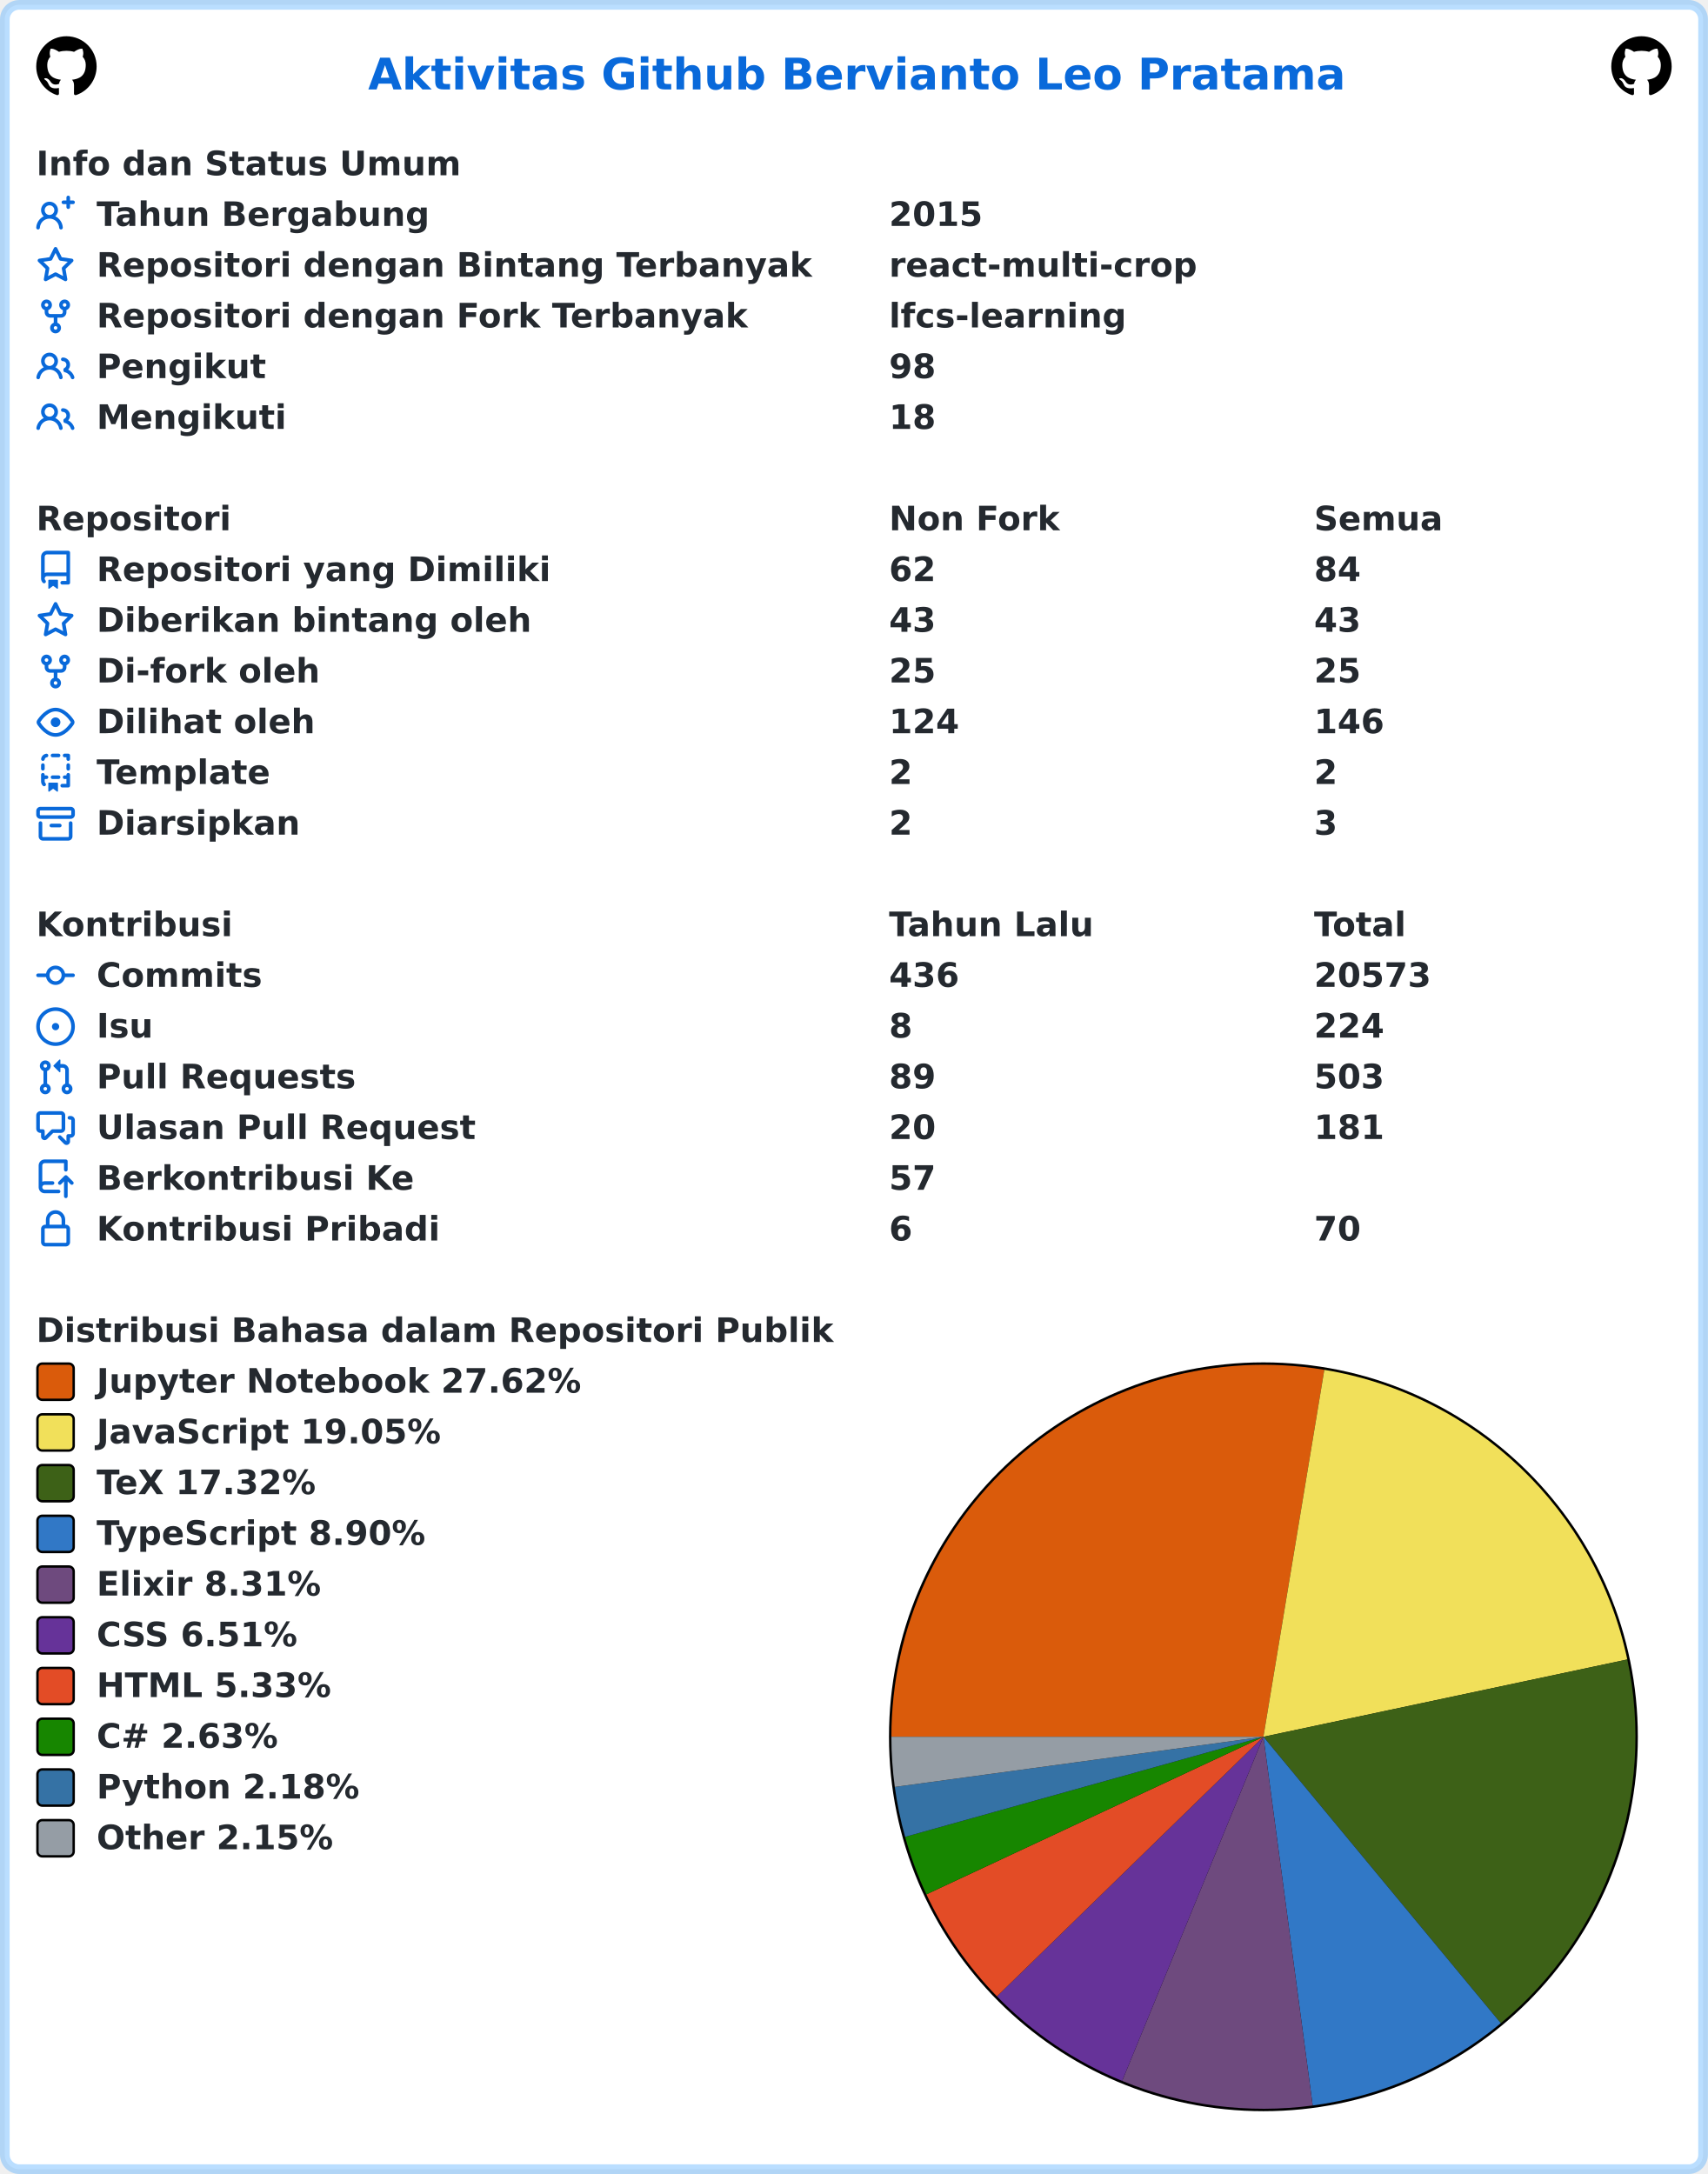
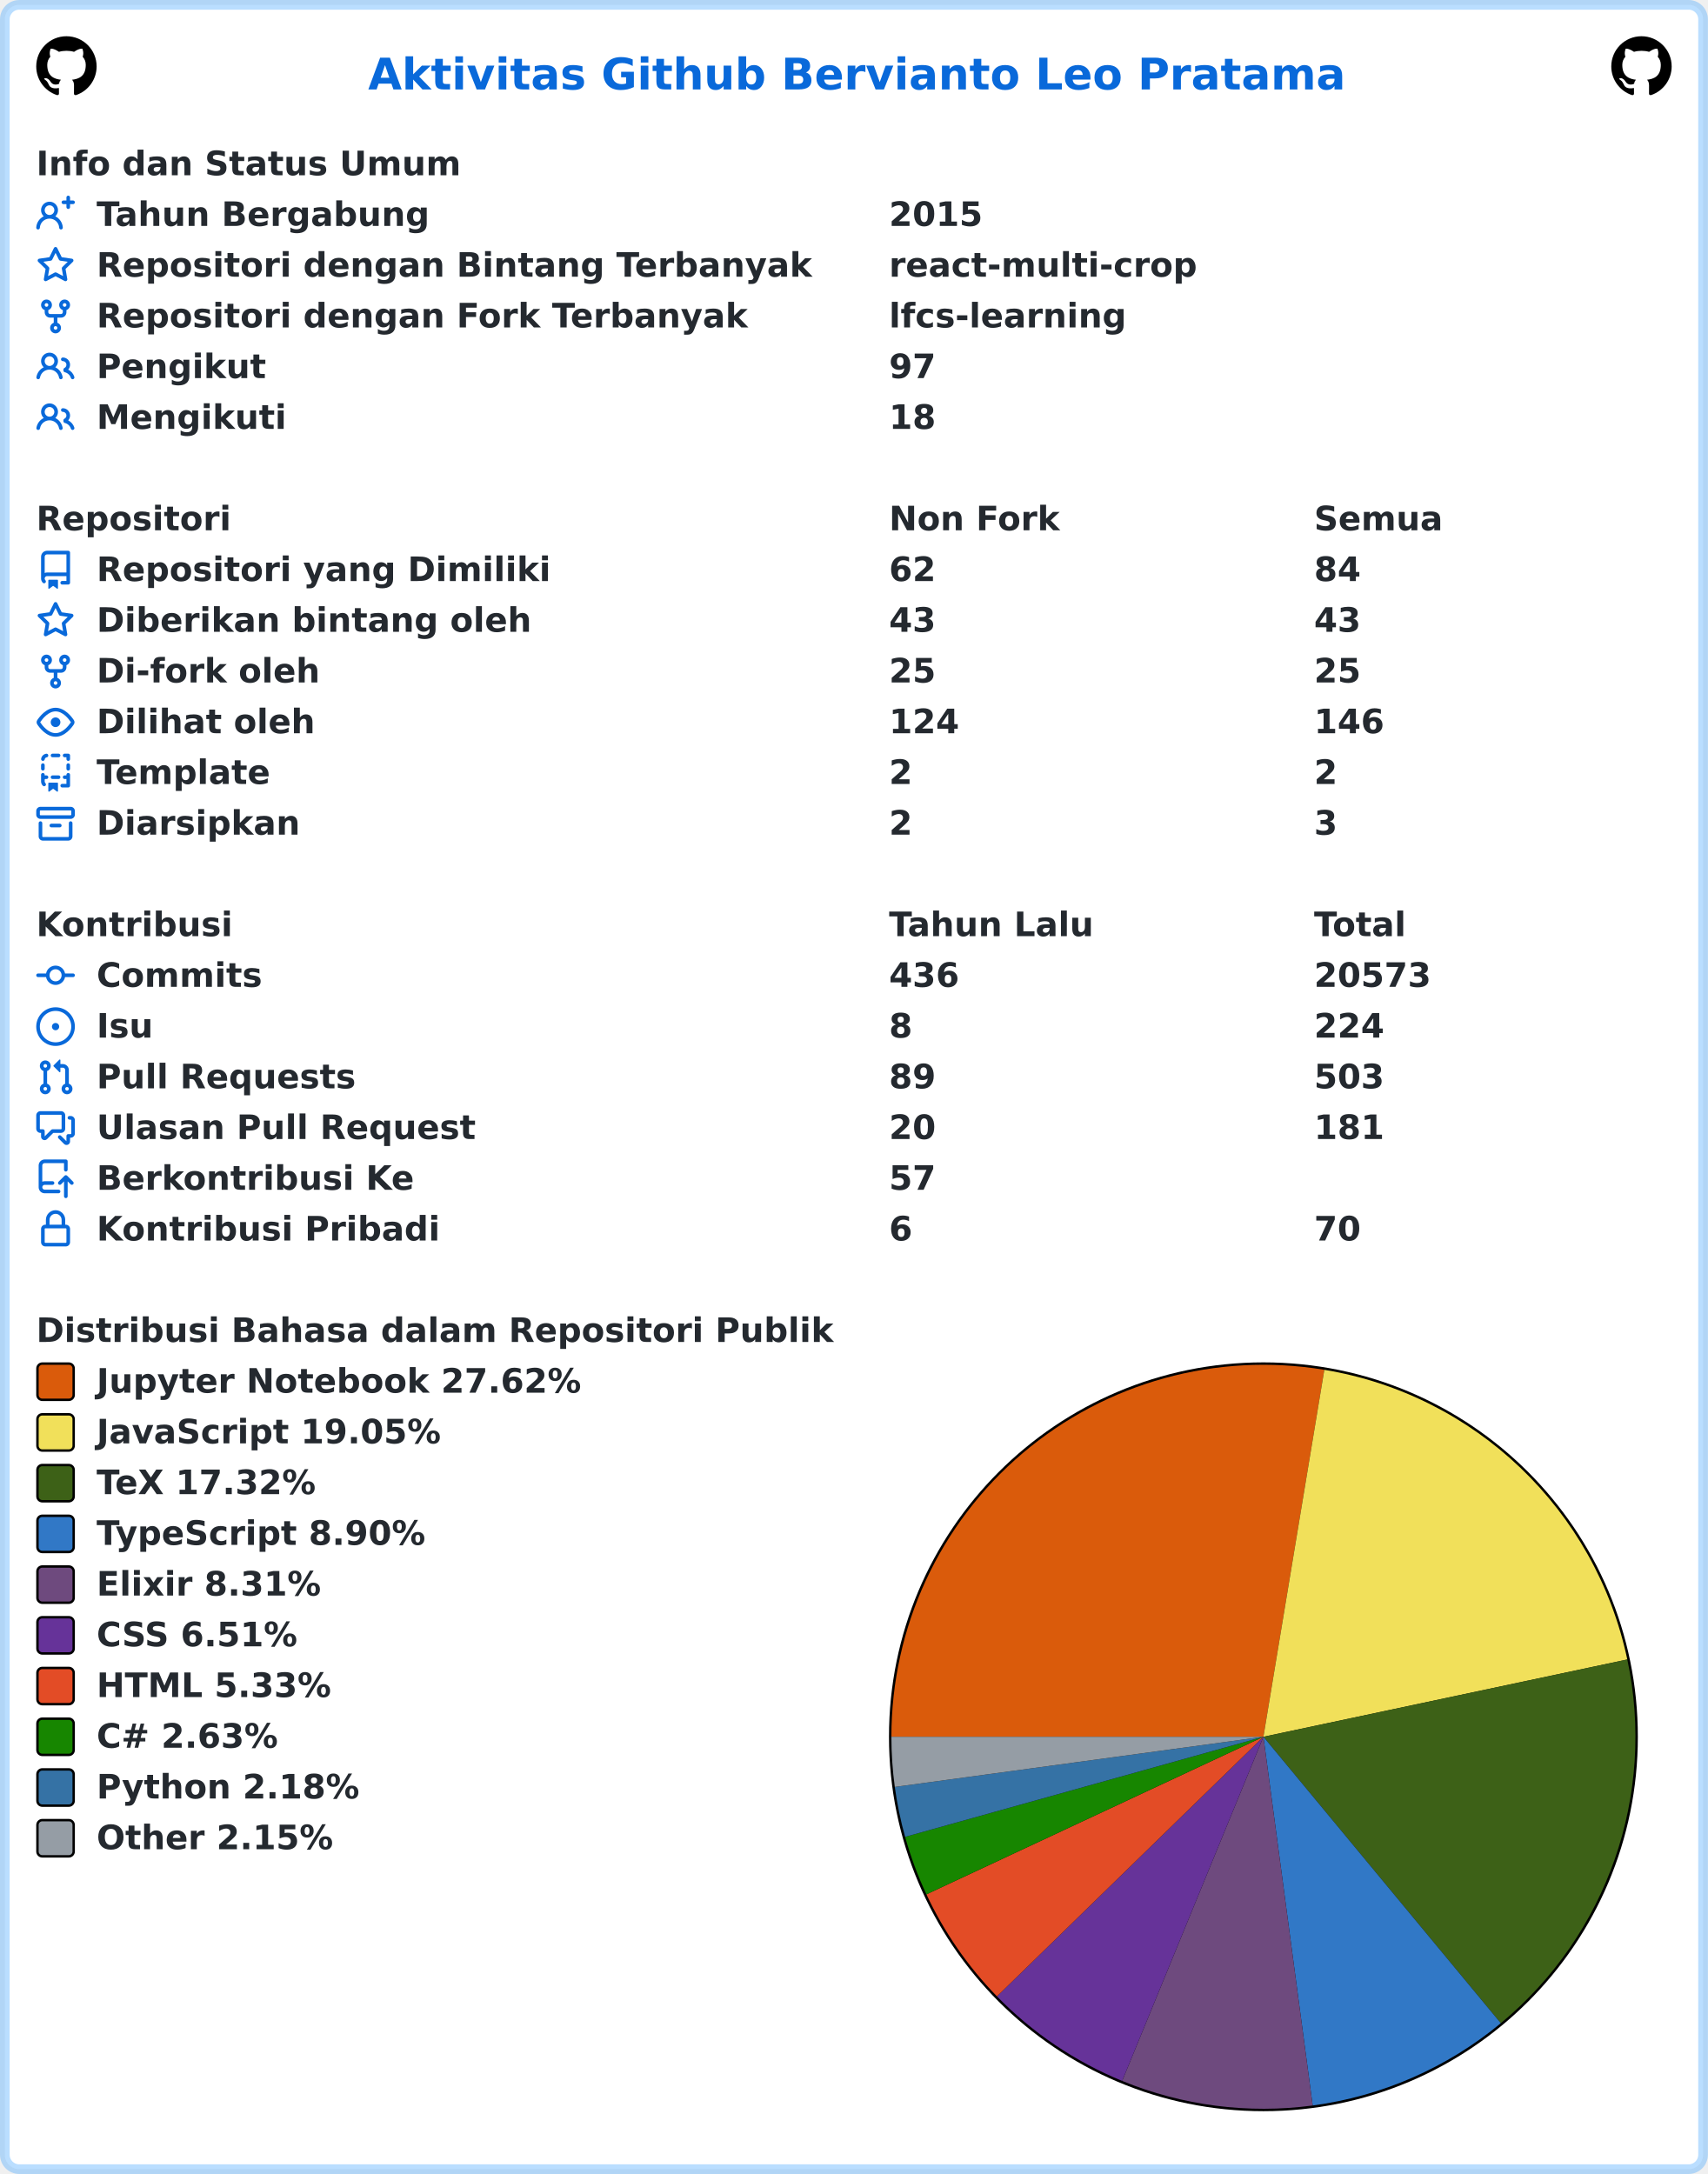
<svg xmlns="http://www.w3.org/2000/svg" width="707" height="900" viewBox="0 0 707 900" lang="id" xml:lang="id">
  <rect x="2" y="2" stroke-width="4" rx="6" width="703" height="896" stroke="rgba(84,174,255,0.4)" fill="#ffffff" />
  <g font-weight="600" font-size="110pt" font-family="Verdana,Geneva,DejaVu Sans,sans-serif" text-rendering="geometricPrecision">
    <text x="1239" y="301" lengthAdjust="spacingAndGlyphs" textLength="3261" transform="scale(0.123)" fill="#0969da">Aktivitas Github Bervianto Leo Pratama</text>
    <svg x="15" y="15" width="25" height="25" viewBox="0 0 16 16">
      <path fill="#000000" fill-rule="evenodd" d="M8 0C3.58 0 0 3.58 0 8c0 3.54 2.29 6.53 5.47 7.59.4.07.55-.17.55-.38 0-.19-.01-.82-.01-1.49-2.01.37-2.53-.49-2.69-.94-.09-.23-.48-.94-.82-1.13-.28-.15-.68-.52-.01-.53.63-.01 1.08.58 1.23.82.72 1.21 1.87.87 2.33.66.07-.52.28-.87.51-1.07-1.78-.2-3.64-.89-3.64-3.95 0-.87.31-1.59.82-2.15-.08-.2-.36-1.02.08-2.12 0 0 .67-.21 2.2.82.64-.18 1.32-.27 2-.27.68 0 1.36.09 2 .27 1.53-1.04 2.2-.82 2.2-.82.44 1.1.16 1.92.08 2.12.51.56.82 1.27.82 2.15 0 3.07-1.87 3.75-3.65 3.95.29.25.54.73.54 1.48 0 1.07-.01 1.93-.01 2.2 0 .21.15.46.55.38A8.013 8.013 0 0016 8c0-4.42-3.58-8-8-8z" />
    </svg>
    <svg x="667" y="15" width="25" height="25" viewBox="0 0 16 16">
      <path fill="#000000" fill-rule="evenodd" d="M8 0C3.58 0 0 3.58 0 8c0 3.54 2.29 6.53 5.47 7.59.4.07.55-.17.55-.38 0-.19-.01-.82-.01-1.49-2.01.37-2.53-.49-2.69-.94-.09-.23-.48-.94-.82-1.13-.28-.15-.68-.52-.01-.53.63-.01 1.08.58 1.23.82.72 1.21 1.87.87 2.33.66.07-.52.28-.87.51-1.07-1.78-.2-3.64-.89-3.64-3.95 0-.87.31-1.59.82-2.15-.08-.2-.36-1.02.08-2.12 0 0 .67-.21 2.2.82.64-.18 1.32-.27 2-.27.68 0 1.36.09 2 .27 1.53-1.04 2.2-.82 2.2-.82.44 1.1.16 1.92.08 2.12.51.56.82 1.27.82 2.15 0 3.07-1.87 3.75-3.65 3.95.29.25.54.73.54 1.48 0 1.07-.01 1.93-.01 2.2 0 .21.15.46.55.38A8.013 8.013 0 0016 8c0-4.42-3.58-8-8-8z" />
    </svg>
    <g transform="translate(0, 60)" fill="#24292f">
      <g transform="translate(15, 0)">
        <g transform="scale(0.095)">
          <text x="0" y="132" textLength="1852" lengthAdjust="spacingAndGlyphs">Info dan Status Umum</text>
        </g>
      </g>
      <g transform="translate(15, 21)">
        <path fill="#0969da" fill-rule="evenodd" d="M13.25 0a.75.75 0 01.75.75V2h1.25a.75.75 0 010 1.5H14v1.25a.75.75 0 01-1.5 0V3.5h-1.25a.75.75 0 010-1.5h1.25V.75a.75.75 0 01.75-.75zM5.5 4a2 2 0 100 4 2 2 0 000-4zm2.4 4.548a3.5 3.5 0 10-4.799 0 5.527 5.527 0 00-3.1 4.66.75.75 0 101.498.085A4.01 4.01 0 015.5 9.5a4.01 4.01 0 014.001 3.793.75.75 0 101.498-.086 5.527 5.527 0 00-3.1-4.659z" />
        <g transform="scale(0.095)">
          <text lengthAdjust="spacingAndGlyphs" textLength="1478" x="263" y="132">Tahun Bergabung</text>
          <text lengthAdjust="spacingAndGlyphs" textLength="420" x="3716" y="132">2015</text>
        </g>
      </g>
      <g transform="translate(15, 42)">
        <path fill="#0969da" fill-rule="evenodd" d="M8 .25a.75.75 0 01.673.418l1.882 3.815 4.21.612a.75.75 0 01.416 1.279l-3.046 2.97.719 4.192a.75.75 0 01-1.088.791L8 12.347l-3.766 1.98a.75.75 0 01-1.088-.79l.72-4.194L.818 6.374a.75.75 0 01.416-1.28l4.21-.611L7.327.668A.75.75 0 018 .25zm0 2.445L6.615 5.5a.75.75 0 01-.564.41l-3.097.45 2.24 2.184a.75.75 0 01.216.664l-.528 3.084 2.769-1.456a.75.75 0 01.698 0l2.77 1.456-.53-3.084a.75.75 0 01.216-.664l2.24-2.183-3.096-.45a.75.75 0 01-.564-.41L8 2.694v.001z" />
        <g transform="scale(0.095)">
          <text lengthAdjust="spacingAndGlyphs" textLength="3126" x="263" y="132">Repositori dengan Bintang Terbanyak</text>
          <text lengthAdjust="spacingAndGlyphs" textLength="1330" x="3716" y="132">react-multi-crop</text>
        </g>
      </g>
      <g transform="translate(15, 63)">
        <path fill="#0969da" fill-rule="evenodd" d="M5 3.25a.75.75 0 11-1.5 0 .75.75 0 011.5 0zm0 2.122a2.25 2.25 0 10-1.5 0v.878A2.25 2.25 0 005.75 8.5h1.5v2.128a2.251 2.251 0 101.5 0V8.5h1.5a2.25 2.25 0 002.25-2.25v-.878a2.25 2.25 0 10-1.5 0v.878a.75.75 0 01-.75.75h-4.5A.75.75 0 015 6.25v-.878zm3.75 7.378a.75.75 0 11-1.5 0 .75.75 0 011.5 0zm3-8.75a.75.75 0 100-1.5.75.75 0 000 1.5z" />
        <g transform="scale(0.095)">
          <text lengthAdjust="spacingAndGlyphs" textLength="2846" x="263" y="132">Repositori dengan Fork Terbanyak</text>
          <text lengthAdjust="spacingAndGlyphs" textLength="1018" x="3716" y="132">lfcs-learning</text>
        </g>
      </g>
      <g transform="translate(15, 84)">
        <path fill="#0969da" fill-rule="evenodd" d="M5.5 3.5a2 2 0 100 4 2 2 0 000-4zM2 5.5a3.5 3.5 0 115.898 2.549 5.507 5.507 0 013.034 4.084.75.75 0 11-1.482.235 4.001 4.001 0 00-7.9 0 .75.75 0 01-1.482-.236A5.507 5.507 0 013.102 8.05 3.49 3.49 0 012 5.5zM11 4a.75.75 0 100 1.5 1.5 1.5 0 01.666 2.844.75.75 0 00-.416.672v.352a.75.75 0 00.574.73c1.2.289 2.162 1.2 2.522 2.372a.75.75 0 101.434-.44 5.01 5.01 0 00-2.56-3.012A3 3 0 0011 4z" />
        <g transform="scale(0.095)">
          <text lengthAdjust="spacingAndGlyphs" textLength="723" x="263" y="132">Pengikut</text>
-           <text lengthAdjust="spacingAndGlyphs" textLength="210" x="3716" y="132">98</text>
+           <text lengthAdjust="spacingAndGlyphs" textLength="210" x="3716" y="132">97</text>
        </g>
      </g>
      <g transform="translate(15, 105)">
        <path fill="#0969da" fill-rule="evenodd" d="M5.5 3.5a2 2 0 100 4 2 2 0 000-4zM2 5.5a3.5 3.5 0 115.898 2.549 5.507 5.507 0 013.034 4.084.75.75 0 11-1.482.235 4.001 4.001 0 00-7.9 0 .75.75 0 01-1.482-.236A5.507 5.507 0 013.102 8.05 3.49 3.49 0 012 5.5zM11 4a.75.75 0 100 1.5 1.5 1.5 0 01.666 2.844.75.75 0 00-.416.672v.352a.75.75 0 00.574.73c1.2.289 2.162 1.2 2.522 2.372a.75.75 0 101.434-.44 5.01 5.01 0 00-2.56-3.012A3 3 0 0011 4z" />
        <g transform="scale(0.095)">
          <text lengthAdjust="spacingAndGlyphs" textLength="813" x="263" y="132">Mengikuti</text>
          <text lengthAdjust="spacingAndGlyphs" textLength="210" x="3716" y="132">18</text>
        </g>
      </g>
    </g>
    <g transform="translate(0, 207)" fill="#24292f">
      <g transform="translate(15, 0)">
        <g transform="scale(0.095)">
          <text x="0" y="132" textLength="832" lengthAdjust="spacingAndGlyphs">Repositori</text>
          <text x="3716" y="132" textLength="740" lengthAdjust="spacingAndGlyphs">Non Fork</text>
          <text x="5568" y="132" textLength="573" lengthAdjust="spacingAndGlyphs">Semua</text>
        </g>
      </g>
      <g transform="translate(15, 21)">
        <path fill="#0969da" fill-rule="evenodd" d="M2 2.5A2.5 2.5 0 014.5 0h8.75a.75.75 0 01.75.75v12.5a.75.75 0 01-.75.75h-2.5a.75.75 0 110-1.5h1.75v-2h-8a1 1 0 00-.714 1.7.75.75 0 01-1.072 1.05A2.495 2.495 0 012 11.5v-9zm10.5-1V9h-8c-.356 0-.694.074-1 .208V2.5a1 1 0 011-1h8zM5 12.25v3.25a.25.25 0 00.4.2l1.45-1.087a.25.25 0 01.3 0L8.6 15.7a.25.25 0 00.4-.2v-3.25a.25.25 0 00-.25-.25h-3.5a.25.25 0 00-.25.25z" />
        <g transform="scale(0.095)">
          <text lengthAdjust="spacingAndGlyphs" textLength="1962" x="263" y="132">Repositori yang Dimiliki</text>
          <text lengthAdjust="spacingAndGlyphs" textLength="210" x="3716" y="132">62</text>
          <text lengthAdjust="spacingAndGlyphs" textLength="210" x="5568" y="132">84</text>
        </g>
      </g>
      <g transform="translate(15, 42)">
        <path fill="#0969da" fill-rule="evenodd" d="M8 .25a.75.75 0 01.673.418l1.882 3.815 4.21.612a.75.75 0 01.416 1.279l-3.046 2.97.719 4.192a.75.75 0 01-1.088.791L8 12.347l-3.766 1.98a.75.75 0 01-1.088-.79l.72-4.194L.818 6.374a.75.75 0 01.416-1.28l4.21-.611L7.327.668A.75.75 0 018 .25zm0 2.445L6.615 5.5a.75.75 0 01-.564.41l-3.097.45 2.24 2.184a.75.75 0 01.216.664l-.528 3.084 2.769-1.456a.75.75 0 01.698 0l2.77 1.456-.53-3.084a.75.75 0 01.216-.664l2.24-2.183-3.096-.45a.75.75 0 01-.564-.41L8 2.694v.001z" />
        <g transform="scale(0.095)">
          <text lengthAdjust="spacingAndGlyphs" textLength="1887" x="263" y="132">Diberikan bintang oleh</text>
          <text lengthAdjust="spacingAndGlyphs" textLength="210" x="3716" y="132">43</text>
          <text lengthAdjust="spacingAndGlyphs" textLength="210" x="5568" y="132">43</text>
        </g>
      </g>
      <g transform="translate(15, 63)">
        <path fill="#0969da" fill-rule="evenodd" d="M5 3.25a.75.75 0 11-1.5 0 .75.75 0 011.5 0zm0 2.122a2.25 2.25 0 10-1.5 0v.878A2.25 2.25 0 005.75 8.5h1.5v2.128a2.251 2.251 0 101.5 0V8.5h1.5a2.25 2.25 0 002.25-2.25v-.878a2.25 2.25 0 10-1.5 0v.878a.75.75 0 01-.75.75h-4.5A.75.75 0 015 6.25v-.878zm3.75 7.378a.75.75 0 11-1.5 0 .75.75 0 011.5 0zm3-8.75a.75.75 0 100-1.5.75.75 0 000 1.5z" />
        <g transform="scale(0.095)">
          <text lengthAdjust="spacingAndGlyphs" textLength="963" x="263" y="132">Di-fork oleh</text>
          <text lengthAdjust="spacingAndGlyphs" textLength="210" x="3716" y="132">25</text>
          <text lengthAdjust="spacingAndGlyphs" textLength="210" x="5568" y="132">25</text>
        </g>
      </g>
      <g transform="translate(15, 84)">
        <path fill="#0969da" fill-rule="evenodd" d="M1.679 7.932c.412-.621 1.242-1.75 2.366-2.717C5.175 4.242 6.527 3.5 8 3.5c1.473 0 2.824.742 3.955 1.715 1.124.967 1.954 2.096 2.366 2.717a.119.119 0 010 .136c-.412.621-1.242 1.75-2.366 2.717C10.825 11.758 9.473 12.5 8 12.5c-1.473 0-2.824-.742-3.955-1.715C2.92 9.818 2.09 8.69 1.679 8.068a.119.119 0 010-.136zM8 2c-1.981 0-3.67.992-4.933 2.078C1.797 5.169.88 6.423.43 7.1a1.619 1.619 0 000 1.798c.45.678 1.367 1.932 2.637 3.024C4.329 13.008 6.019 14 8 14c1.981 0 3.67-.992 4.933-2.078 1.27-1.091 2.187-2.345 2.637-3.023a1.619 1.619 0 000-1.798c-.45-.678-1.367-1.932-2.637-3.023C11.671 2.992 9.981 2 8 2zm0 8a2 2 0 100-4 2 2 0 000 4z" />
        <g transform="scale(0.095)">
          <text lengthAdjust="spacingAndGlyphs" textLength="944" x="263" y="132">Dilihat oleh</text>
          <text lengthAdjust="spacingAndGlyphs" textLength="315" x="3716" y="132">124</text>
          <text lengthAdjust="spacingAndGlyphs" textLength="315" x="5568" y="132">146</text>
        </g>
      </g>
      <g transform="translate(15, 105)">
        <path fill="#0969da" fill-rule="evenodd" d="M6 .75A.75.75 0 016.75 0h2.5a.75.75 0 010 1.5h-2.5A.75.75 0 016 .75zm5 0a.75.75 0 01.75-.75h1.5a.75.75 0 01.75.75v1.5a.75.75 0 01-1.5 0V1.5h-.75A.75.75 0 0111 .75zM4.992.662a.75.75 0 01-.636.848c-.436.063-.783.41-.846.846a.75.75 0 01-1.485-.212A2.501 2.501 0 014.144.025a.75.75 0 01.848.637zM2.75 4a.75.75 0 01.75.75v1.5a.75.75 0 01-1.5 0v-1.5A.75.75 0 012.75 4zm10.5 0a.75.75 0 01.75.75v1.5a.75.75 0 01-1.5 0v-1.5a.75.75 0 01.75-.75zM2.75 8a.75.75 0 01.75.75v.268A1.72 1.72 0 013.75 9h.5a.75.75 0 010 1.5h-.5a.25.25 0 00-.25.25v.75c0 .28.114.532.3.714a.75.75 0 01-1.05 1.072A2.495 2.495 0 012 11.5V8.75A.75.75 0 012.75 8zm10.5 0a.75.75 0 01.75.75v4.5a.75.75 0 01-.75.75h-2.5a.75.75 0 010-1.5h1.75v-2h-.75a.75.75 0 010-1.5h.75v-.25a.75.75 0 01.75-.75zM6 9.75A.75.75 0 016.75 9h2.5a.75.75 0 010 1.5h-2.5A.75.75 0 016 9.75zm-1 2.5v3.25a.25.25 0 00.4.2l1.45-1.087a.25.25 0 01.3 0L8.6 15.7a.25.25 0 00.4-.2v-3.25a.25.25 0 00-.25-.25h-3.5a.25.25 0 00-.25.25z" />
        <g transform="scale(0.095)">
          <text lengthAdjust="spacingAndGlyphs" textLength="783" x="263" y="132">Template</text>
          <text lengthAdjust="spacingAndGlyphs" textLength="105" x="3716" y="132">2</text>
          <text lengthAdjust="spacingAndGlyphs" textLength="105" x="5568" y="132">2</text>
        </g>
      </g>
      <g transform="translate(15, 126)">
        <path fill="#0969da" fill-rule="evenodd" d="M1.75 2.5a.25.25 0 00-.25.25v1.5c0 .138.112.25.25.25h12.5a.25.25 0 00.25-.25v-1.5a.25.25 0 00-.25-.25H1.75zM0 2.75C0 1.784.784 1 1.75 1h12.5c.966 0 1.75.784 1.75 1.75v1.5A1.75 1.75 0 0114.25 6H1.75A1.75 1.75 0 010 4.25v-1.5zM1.75 7a.75.75 0 01.75.75v5.5c0 .138.112.25.25.25h10.5a.25.25 0 00.25-.25v-5.5a.75.75 0 111.5 0v5.5A1.75 1.75 0 0113.25 15H2.75A1.75 1.75 0 011 13.25v-5.5A.75.75 0 011.75 7zm4.5 1a.75.75 0 000 1.5h3.5a.75.75 0 100-1.5h-3.5z" />
        <g transform="scale(0.095)">
          <text lengthAdjust="spacingAndGlyphs" textLength="880" x="263" y="132">Diarsipkan</text>
          <text lengthAdjust="spacingAndGlyphs" textLength="105" x="3716" y="132">2</text>
          <text lengthAdjust="spacingAndGlyphs" textLength="105" x="5568" y="132">3</text>
        </g>
      </g>
    </g>
    <g transform="translate(0, 375)" fill="#24292f">
      <g transform="translate(15, 0)">
        <g transform="scale(0.095)">
          <text x="0" y="132" textLength="834" lengthAdjust="spacingAndGlyphs">Kontribusi</text>
          <text x="3716" y="132" textLength="914" lengthAdjust="spacingAndGlyphs">Tahun Lalu</text>
          <text x="5568" y="132" textLength="414" lengthAdjust="spacingAndGlyphs">Total</text>
        </g>
      </g>
      <g transform="translate(15, 21)">
        <path fill="#0969da" fill-rule="evenodd" d="M10.5 7.75a2.5 2.5 0 11-5 0 2.5 2.5 0 015 0zm1.43.75a4.002 4.002 0 01-7.86 0H.75a.75.75 0 110-1.5h3.32a4.001 4.001 0 017.86 0h3.32a.75.75 0 110 1.5h-3.32z" />
        <g transform="scale(0.095)">
          <text lengthAdjust="spacingAndGlyphs" textLength="734" x="263" y="132">Commits</text>
          <text lengthAdjust="spacingAndGlyphs" textLength="315" x="3716" y="132">436</text>
          <text lengthAdjust="spacingAndGlyphs" textLength="525" x="5568" y="132">20573</text>
        </g>
      </g>
      <g transform="translate(15, 42)">
        <path fill="#0969da" d="M8 9.5a1.5 1.5 0 100-3 1.5 1.5 0 000 3z" />
        <path fill="#0969da" fill-rule="evenodd" d="M8 0a8 8 0 100 16A8 8 0 008 0zM1.5 8a6.5 6.5 0 1113 0 6.5 6.5 0 01-13 0z" />
        <g transform="scale(0.095)">
          <text lengthAdjust="spacingAndGlyphs" textLength="238" x="263" y="132">Isu</text>
          <text lengthAdjust="spacingAndGlyphs" textLength="105" x="3716" y="132">8</text>
          <text lengthAdjust="spacingAndGlyphs" textLength="315" x="5568" y="132">224</text>
        </g>
      </g>
      <g transform="translate(15, 63)">
        <path fill="#0969da" fill-rule="evenodd" d="M7.177 3.073L9.573.677A.25.25 0 0110 .854v4.792a.25.25 0 01-.427.177L7.177 3.427a.25.25 0 010-.354zM3.75 2.5a.75.75 0 100 1.5.75.75 0 000-1.5zm-2.25.75a2.25 2.25 0 113 2.122v5.256a2.251 2.251 0 11-1.5 0V5.372A2.25 2.25 0 011.5 3.25zM11 2.5h-1V4h1a1 1 0 011 1v5.628a2.251 2.251 0 101.5 0V5A2.5 2.5 0 0011 2.5zm1 10.25a.75.75 0 111.5 0 .75.75 0 01-1.5 0zM3.75 12a.75.75 0 100 1.5.75.75 0 000-1.5z" />
        <g transform="scale(0.095)">
          <text lengthAdjust="spacingAndGlyphs" textLength="1113" x="263" y="132">Pull Requests</text>
          <text lengthAdjust="spacingAndGlyphs" textLength="210" x="3716" y="132">89</text>
          <text lengthAdjust="spacingAndGlyphs" textLength="315" x="5568" y="132">503</text>
        </g>
      </g>
      <g transform="translate(15, 84)">
        <path fill="#0969da" fill-rule="evenodd" d="M1.5 2.75a.25.25 0 01.25-.25h8.5a.25.25 0 01.25.25v5.5a.25.25 0 01-.25.25h-3.5a.75.75 0 00-.53.22L3.5 11.44V9.25a.75.75 0 00-.75-.75h-1a.25.25 0 01-.25-.25v-5.5zM1.75 1A1.75 1.75 0 000 2.75v5.5C0 9.216.784 10 1.75 10H2v1.543a1.457 1.457 0 002.487 1.03L7.061 10h3.189A1.75 1.75 0 0012 8.25v-5.5A1.75 1.75 0 0010.25 1h-8.5zM14.5 4.75a.25.25 0 00-.25-.25h-.5a.75.75 0 110-1.5h.5c.966 0 1.75.784 1.75 1.75v5.5A1.75 1.75 0 0114.25 12H14v1.543a1.457 1.457 0 01-2.487 1.03L9.22 12.28a.75.75 0 111.06-1.06l2.22 2.22v-2.19a.75.75 0 01.75-.75h1a.25.25 0 00.25-.25v-5.5z" />
        <g transform="scale(0.095)">
          <text lengthAdjust="spacingAndGlyphs" textLength="1640" x="263" y="132">Ulasan Pull Request</text>
          <text lengthAdjust="spacingAndGlyphs" textLength="210" x="3716" y="132">20</text>
          <text lengthAdjust="spacingAndGlyphs" textLength="315" x="5568" y="132">181</text>
        </g>
      </g>
      <g transform="translate(15, 105)">
        <path fill="#0969da" fill-rule="evenodd" d="M1 2.5A2.5 2.5 0 013.5 0h8.75a.75.75 0 01.75.75v3.5a.75.75 0 01-1.5 0V1.5h-8a1 1 0 00-1 1v6.708A2.492 2.492 0 013.5 9h3.25a.75.75 0 010 1.5H3.5a1 1 0 100 2h5.75a.75.75 0 010 1.5H3.5A2.5 2.5 0 011 11.5v-9zm13.23 7.79a.75.75 0 001.06-1.06l-2.505-2.505a.75.75 0 00-1.06 0L9.22 9.229a.75.75 0 001.06 1.061l1.225-1.224v6.184a.75.75 0 001.5 0V9.066l1.224 1.224z" />
        <g transform="scale(0.095)">
          <text lengthAdjust="spacingAndGlyphs" textLength="1366" x="263" y="132">Berkontribusi Ke</text>
          <text lengthAdjust="spacingAndGlyphs" textLength="210" x="3716" y="132">57</text>
        </g>
      </g>
      <g transform="translate(15, 126)">
        <path fill="#0969da" fill-rule="evenodd" d="M4 4v2h-.25A1.75 1.75 0 002 7.75v5.5c0 .966.784 1.75 1.75 1.75h8.5A1.75 1.75 0 0014 13.25v-5.5A1.75 1.75 0 0012.25 6H12V4a4 4 0 10-8 0zm6.5 2V4a2.5 2.5 0 00-5 0v2h5zM12 7.5h.25a.25.25 0 01.25.25v5.5a.25.25 0 01-.25.25h-8.5a.25.25 0 01-.25-.25v-5.5a.25.25 0 01.25-.25H12z" />
        <g transform="scale(0.095)">
          <text lengthAdjust="spacingAndGlyphs" textLength="1456" x="263" y="132">Kontribusi Pribadi</text>
          <text lengthAdjust="spacingAndGlyphs" textLength="105" x="3716" y="132">6</text>
          <text lengthAdjust="spacingAndGlyphs" textLength="210" x="5568" y="132">70</text>
        </g>
      </g>
    </g>
    <g transform="translate(0, 543)" fill="#24292f">
      <g transform="translate(15, 0)">
        <g transform="scale(0.095)">
          <text x="0" y="132" textLength="3438" lengthAdjust="spacingAndGlyphs">Distribusi Bahasa dalam Repositori Publik</text>
        </g>
      </g>
      <g transform="translate(368, 21)">
        <circle cx="155" cy="155" r="155" fill="#000000" />
      </g>
      <g transform="translate(369, 22)">
        <path fill-rule="evenodd" fill="#DA5B0B" d="M 0.0,154 A 154 154 0 0 1 179.212 2.078 L 154,154 Z" />
        <path fill-rule="evenodd" fill="#f1e05a" d="M 179.212,2.078 A 154 154 0 0 1 304.638 121.996 L 154,154 Z" />
        <path fill-rule="evenodd" fill="#3D6117" d="M 304.638,121.996 A 154 154 0 0 1 252.27 272.571 L 154,154 Z" />
        <path fill-rule="evenodd" fill="#3178c6" d="M 252.27,272.571 A 154 154 0 0 1 174.397 306.643 L 154,154 Z" />
        <path fill-rule="evenodd" fill="#6e4a7e" d="M 174.397,306.643 A 154 154 0 0 1 95.527 296.467 L 154,154 Z" />
        <path fill-rule="evenodd" fill="#663399" d="M 95.527,296.467 A 154 154 0 0 1 43.687 261.458 L 154,154 Z" />
        <path fill-rule="evenodd" fill="#e34c26" d="M 43.687,261.458 A 154 154 0 0 1 14.498 219.231 L 154,154 Z" />
        <path fill-rule="evenodd" fill="#178600" d="M 14.498,219.231 A 154 154 0 0 1 5.677 195.429 L 154,154 Z" />
        <path fill-rule="evenodd" fill="#3572A5" d="M 5.677,195.429 A 154 154 0 0 1 1.406 174.762 L 154,154 Z" />
        <path fill-rule="evenodd" fill="#959da5" d="M 1.406,174.762 A 154 154 0 0 1 0.0 154 L 154,154 Z" />
      </g>
      <g transform="translate(15, 21)">
        <rect x="0.5" y="0.5" rx="2" width="15" height="15" fill="#DA5B0B" stroke-width="1" stroke="#000000" />
        <text transform="scale(0.095)" x="263" y="132" textLength="2126" lengthAdjust="spacingAndGlyphs">Jupyter Notebook 27.62%</text>
      </g>
      <g transform="translate(15, 42)">
        <rect x="0.5" y="0.5" rx="2" width="15" height="15" fill="#f1e05a" stroke-width="1" stroke="#000000" />
        <text transform="scale(0.095)" x="263" y="132" textLength="1516" lengthAdjust="spacingAndGlyphs">JavaScript 19.05%</text>
      </g>
      <g transform="translate(15, 63)">
        <rect x="0.5" y="0.5" rx="2" width="15" height="15" fill="#3D6117" stroke-width="1" stroke="#000000" />
        <text transform="scale(0.095)" x="263" y="132" textLength="999" lengthAdjust="spacingAndGlyphs">TeX 17.32%</text>
      </g>
      <g transform="translate(15, 84)">
        <rect x="0.5" y="0.5" rx="2" width="15" height="15" fill="#3178c6" stroke-width="1" stroke="#000000" />
        <text transform="scale(0.095)" x="263" y="132" textLength="1462" lengthAdjust="spacingAndGlyphs">TypeScript 8.90%</text>
      </g>
      <g transform="translate(15, 105)">
        <rect x="0.5" y="0.5" rx="2" width="15" height="15" fill="#6e4a7e" stroke-width="1" stroke="#000000" />
        <text transform="scale(0.095)" x="263" y="132" textLength="987" lengthAdjust="spacingAndGlyphs">Elixir 8.31%</text>
      </g>
      <g transform="translate(15, 126)">
        <rect x="0.5" y="0.5" rx="2" width="15" height="15" fill="#663399" stroke-width="1" stroke="#000000" />
        <text transform="scale(0.095)" x="263" y="132" textLength="903" lengthAdjust="spacingAndGlyphs">CSS 6.51%</text>
      </g>
      <g transform="translate(15, 147)">
        <rect x="0.5" y="0.5" rx="2" width="15" height="15" fill="#e34c26" stroke-width="1" stroke="#000000" />
        <text transform="scale(0.095)" x="263" y="132" textLength="1036" lengthAdjust="spacingAndGlyphs">HTML 5.33%</text>
      </g>
      <g transform="translate(15, 168)">
        <rect x="0.5" y="0.5" rx="2" width="15" height="15" fill="#178600" stroke-width="1" stroke="#000000" />
        <text transform="scale(0.095)" x="263" y="132" textLength="831" lengthAdjust="spacingAndGlyphs">C# 2.63%</text>
      </g>
      <g transform="translate(15, 189)">
        <rect x="0.5" y="0.5" rx="2" width="15" height="15" fill="#3572A5" stroke-width="1" stroke="#000000" />
        <text transform="scale(0.095)" x="263" y="132" textLength="1149" lengthAdjust="spacingAndGlyphs">Python 2.18%</text>
      </g>
      <g transform="translate(15, 210)">
        <rect x="0.5" y="0.5" rx="2" width="15" height="15" fill="#959da5" stroke-width="1" stroke="#000000" />
        <text transform="scale(0.095)" x="263" y="132" textLength="1047" lengthAdjust="spacingAndGlyphs">Other 2.15%</text>
      </g>
    </g>
  </g>
</svg>
